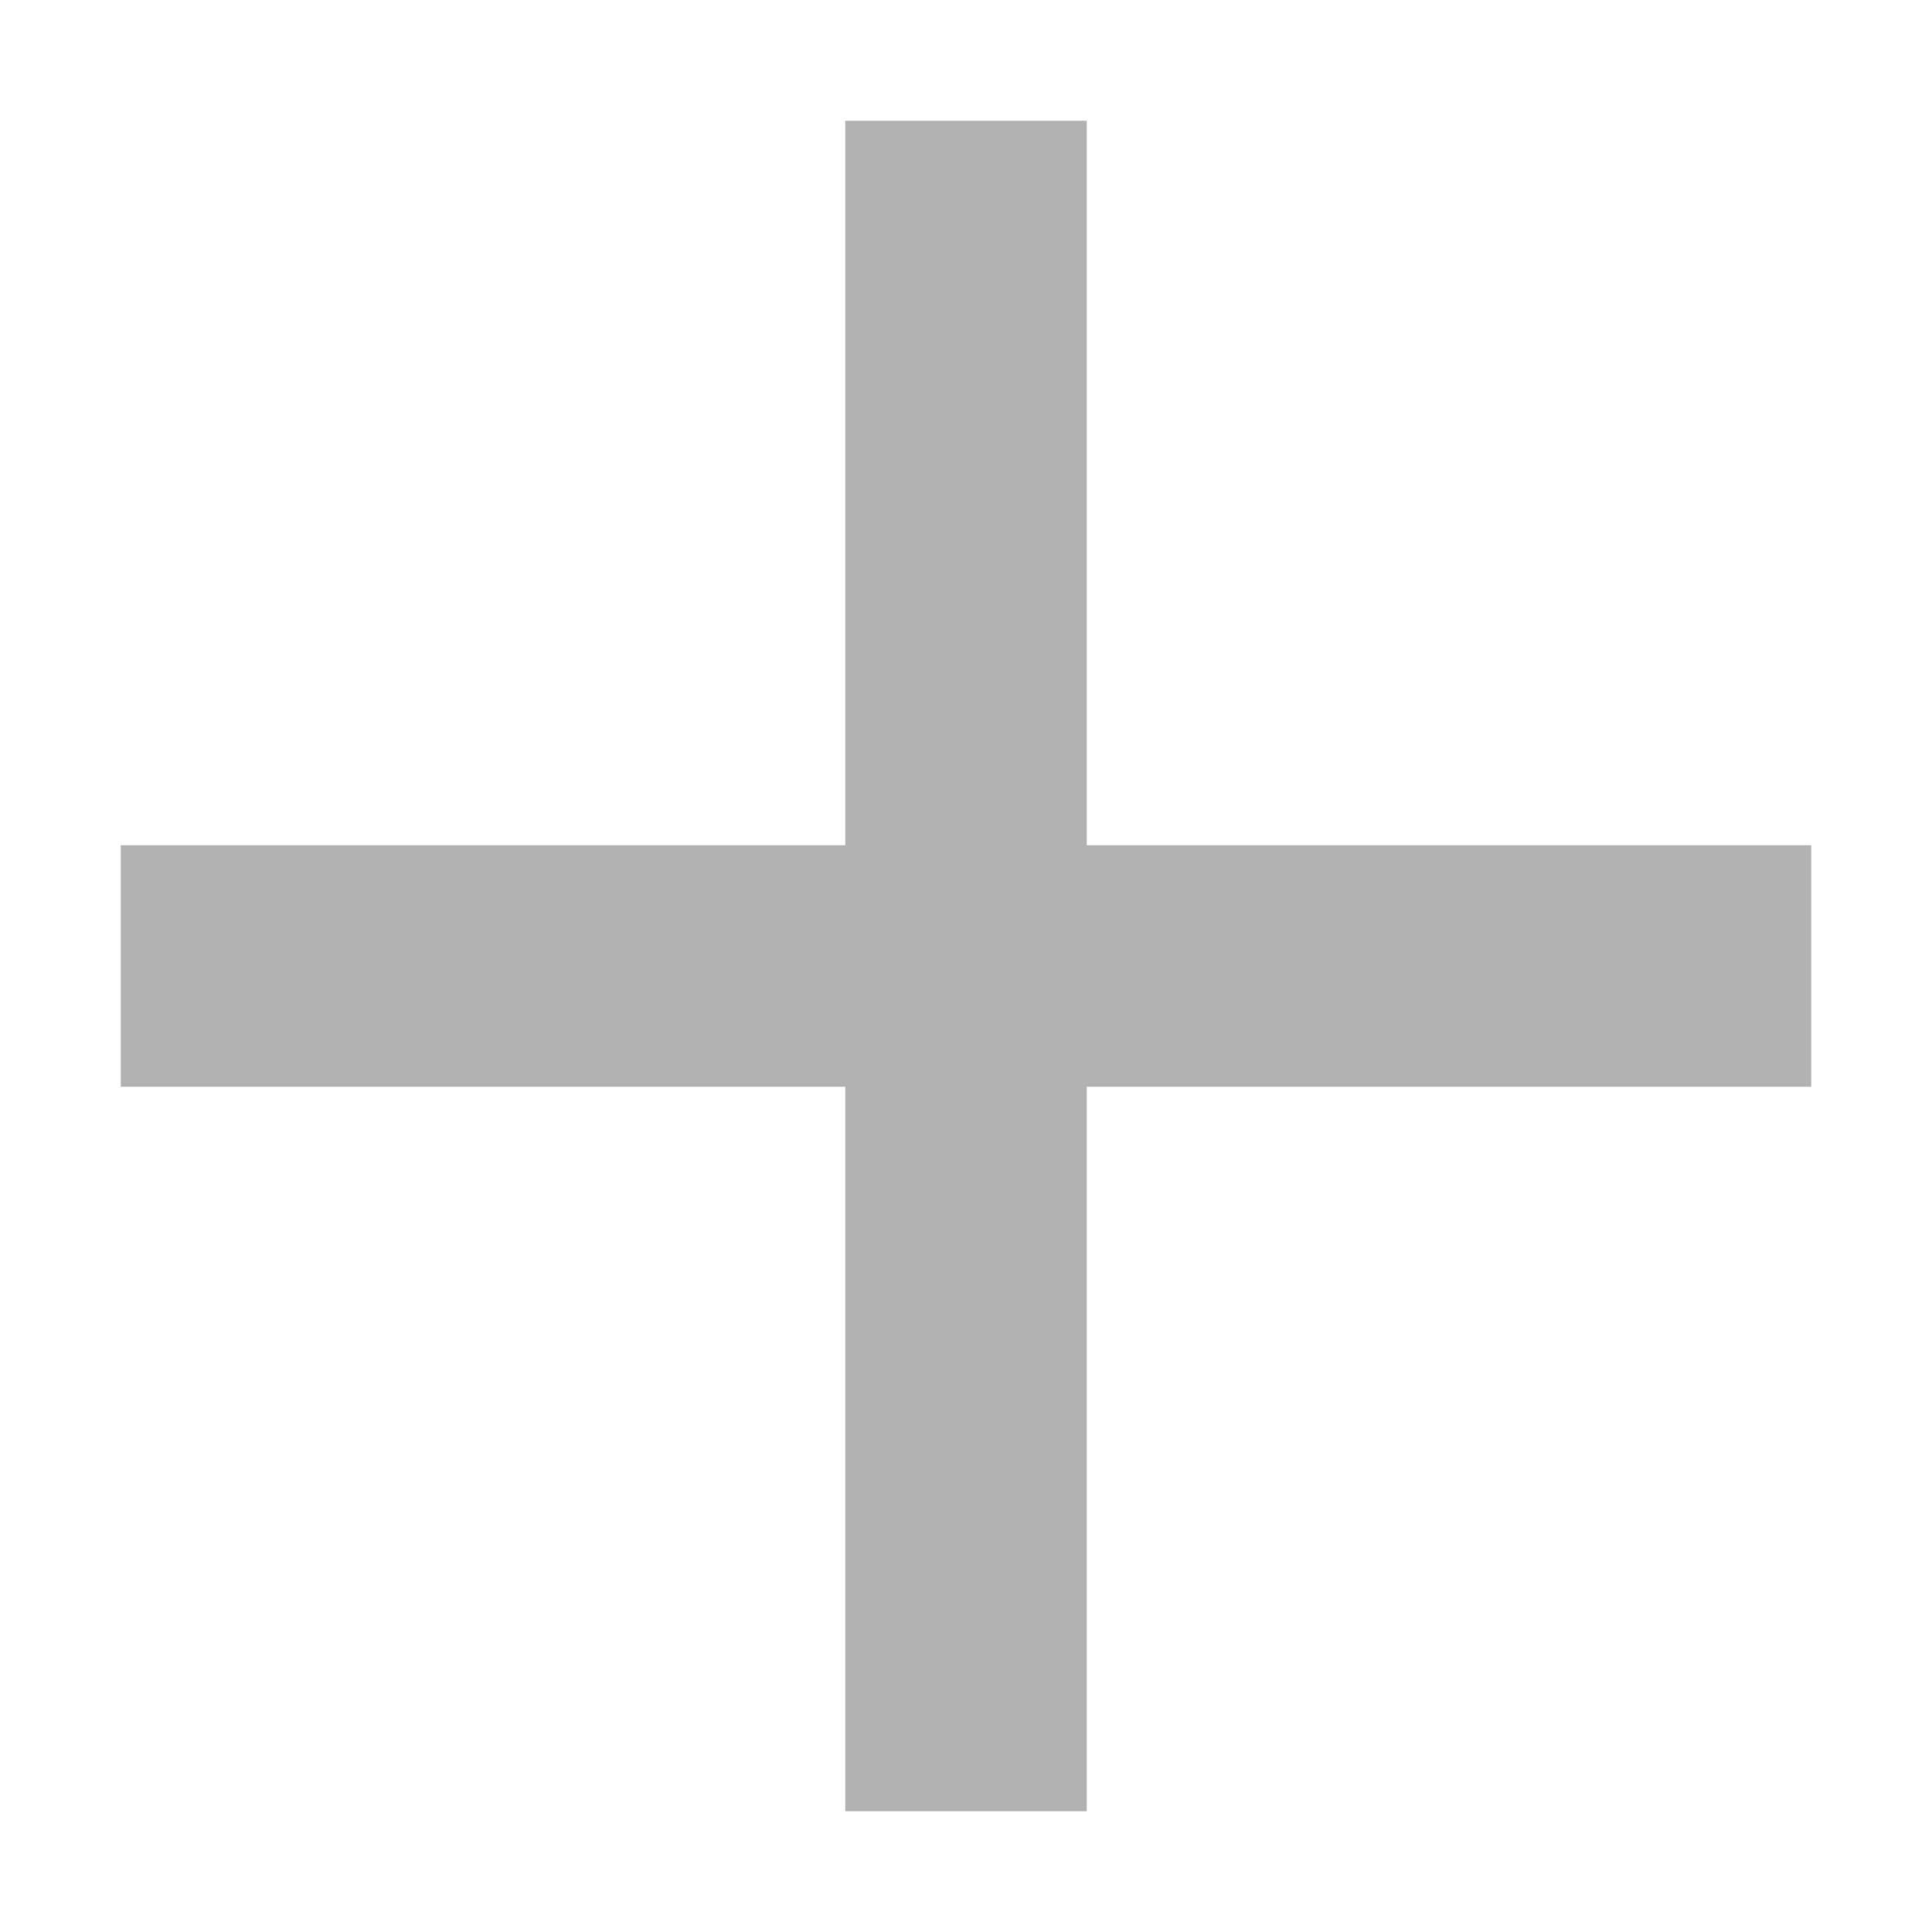
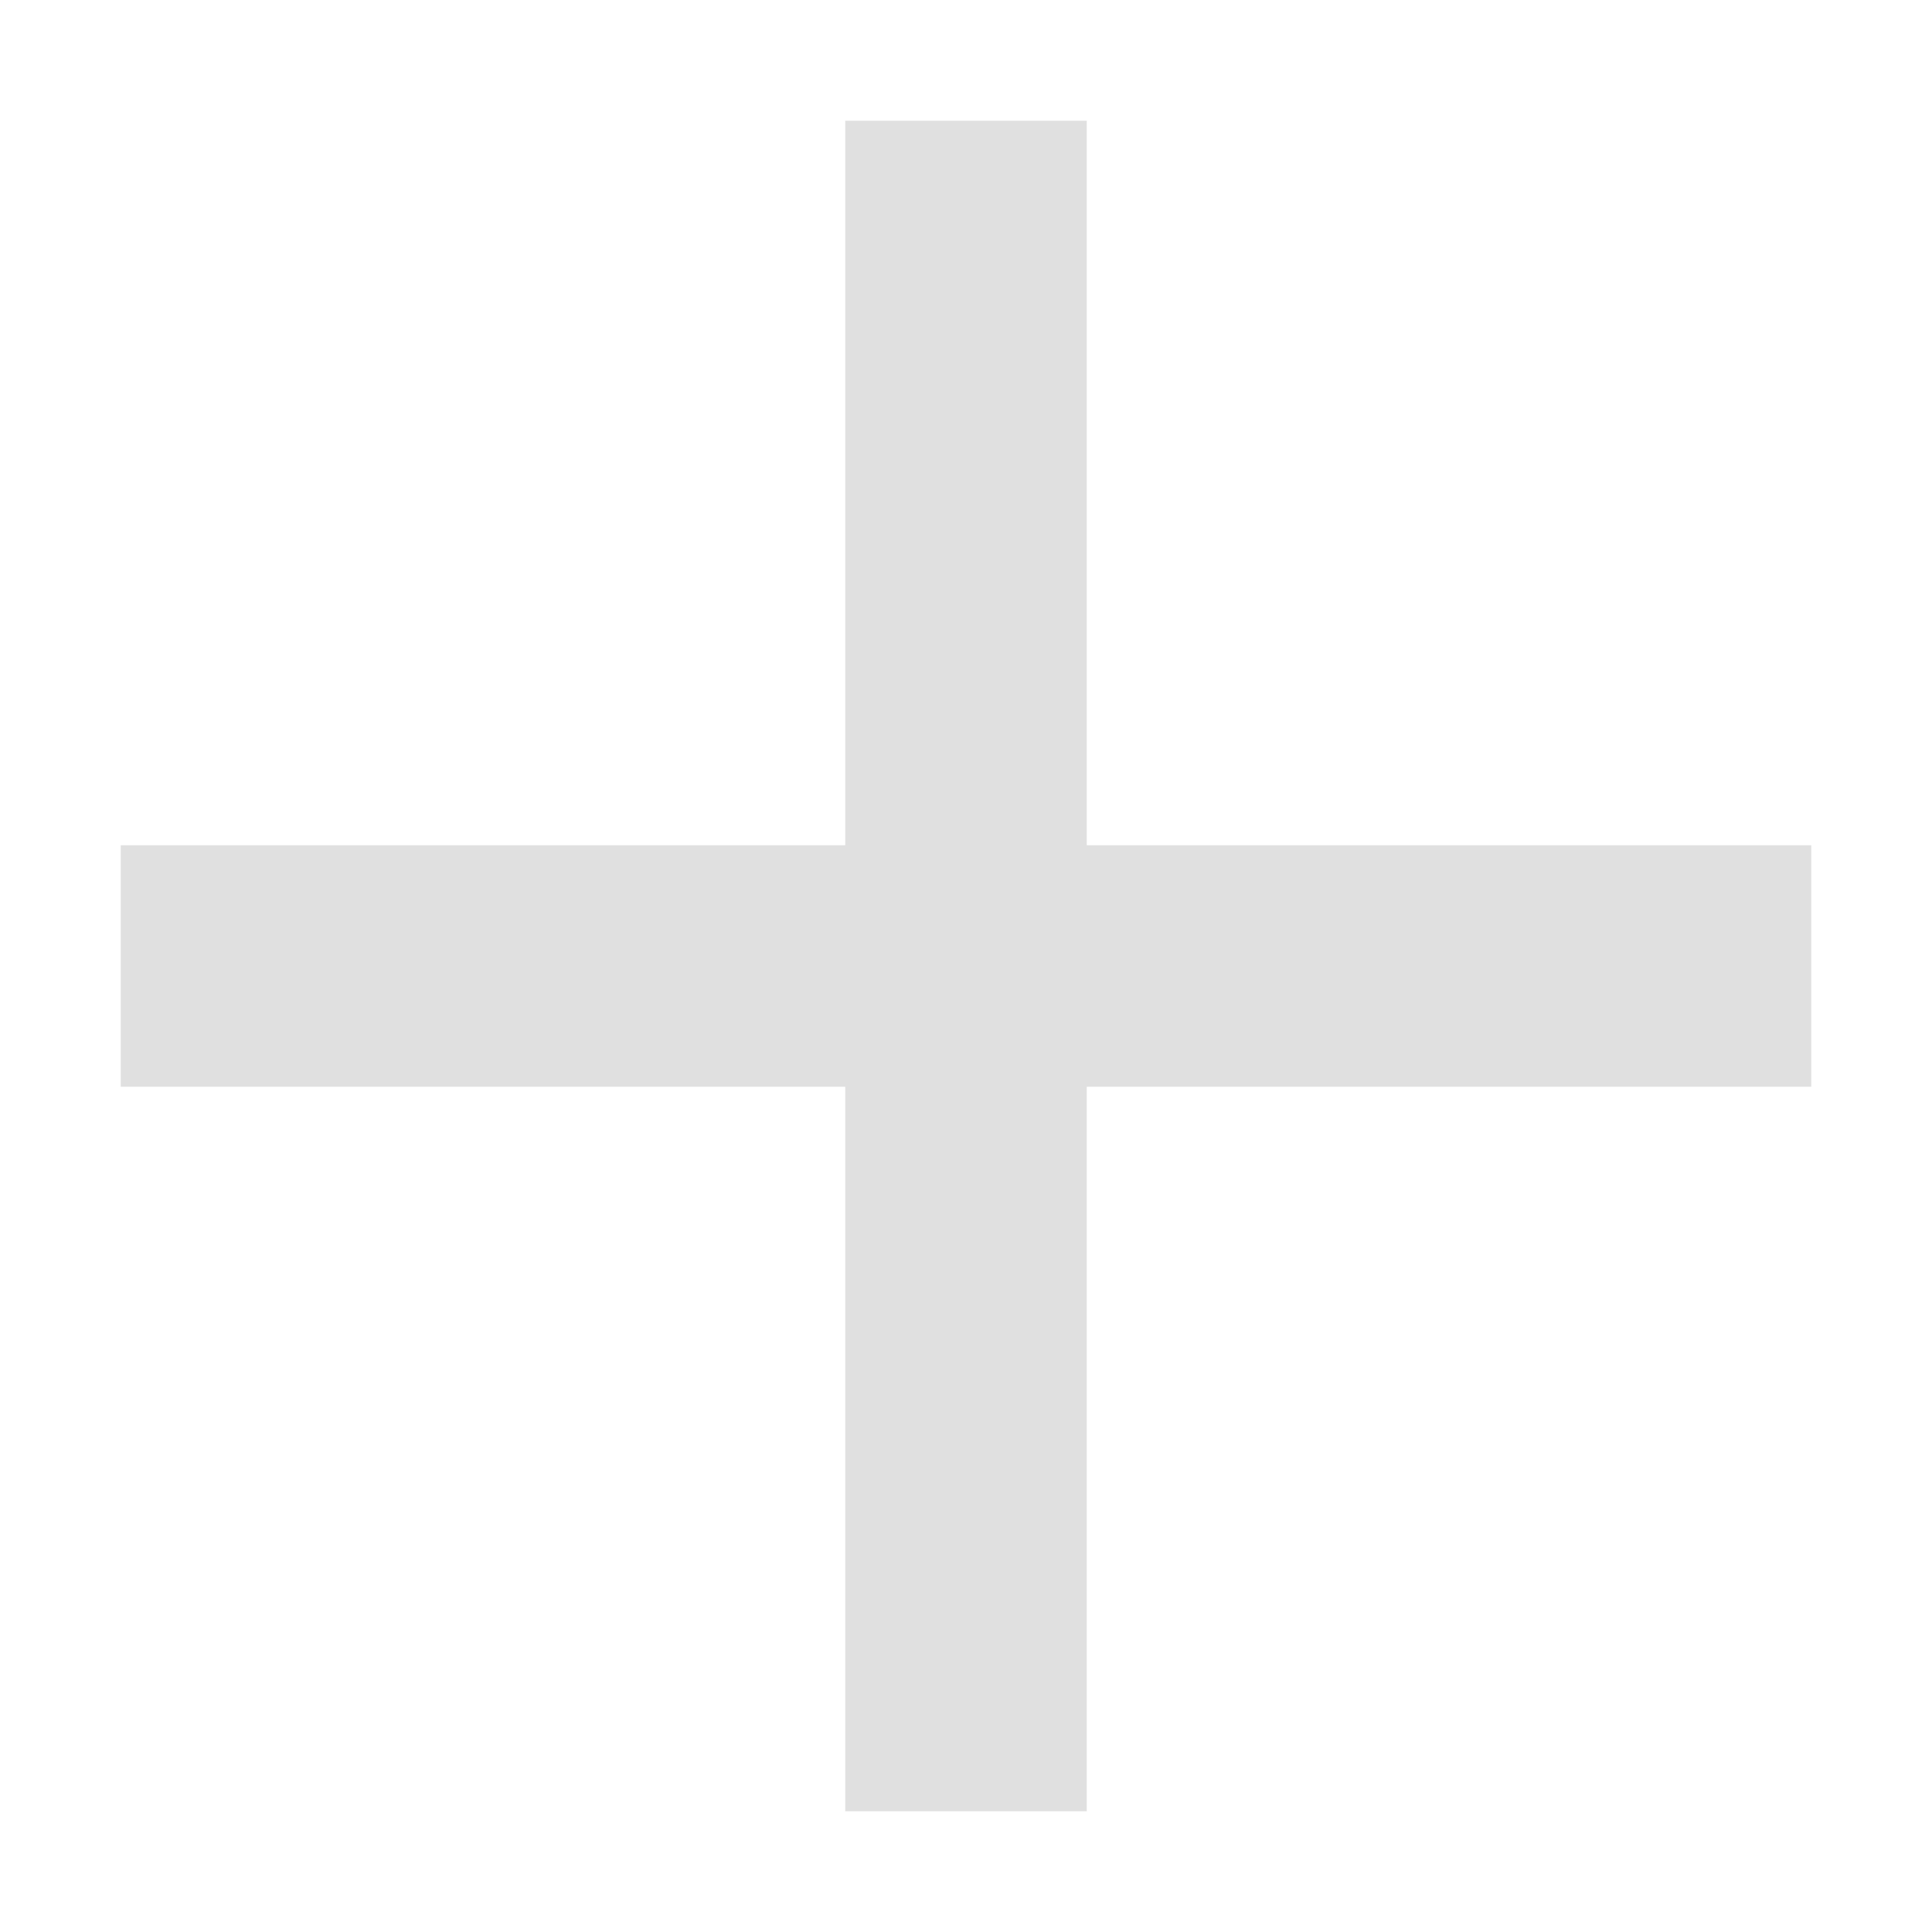
<svg xmlns="http://www.w3.org/2000/svg" width="16" height="16">
-   <path fill="#b2b2b2" d="m7 1v6h-6v2h6v6h2v-6h6v-2h-6v-6z" />
+   <path fill="#e0e0e0" d="m7 1v6h-6v2h6v6h2v-6h6v-2h-6v-6z" />
</svg>
